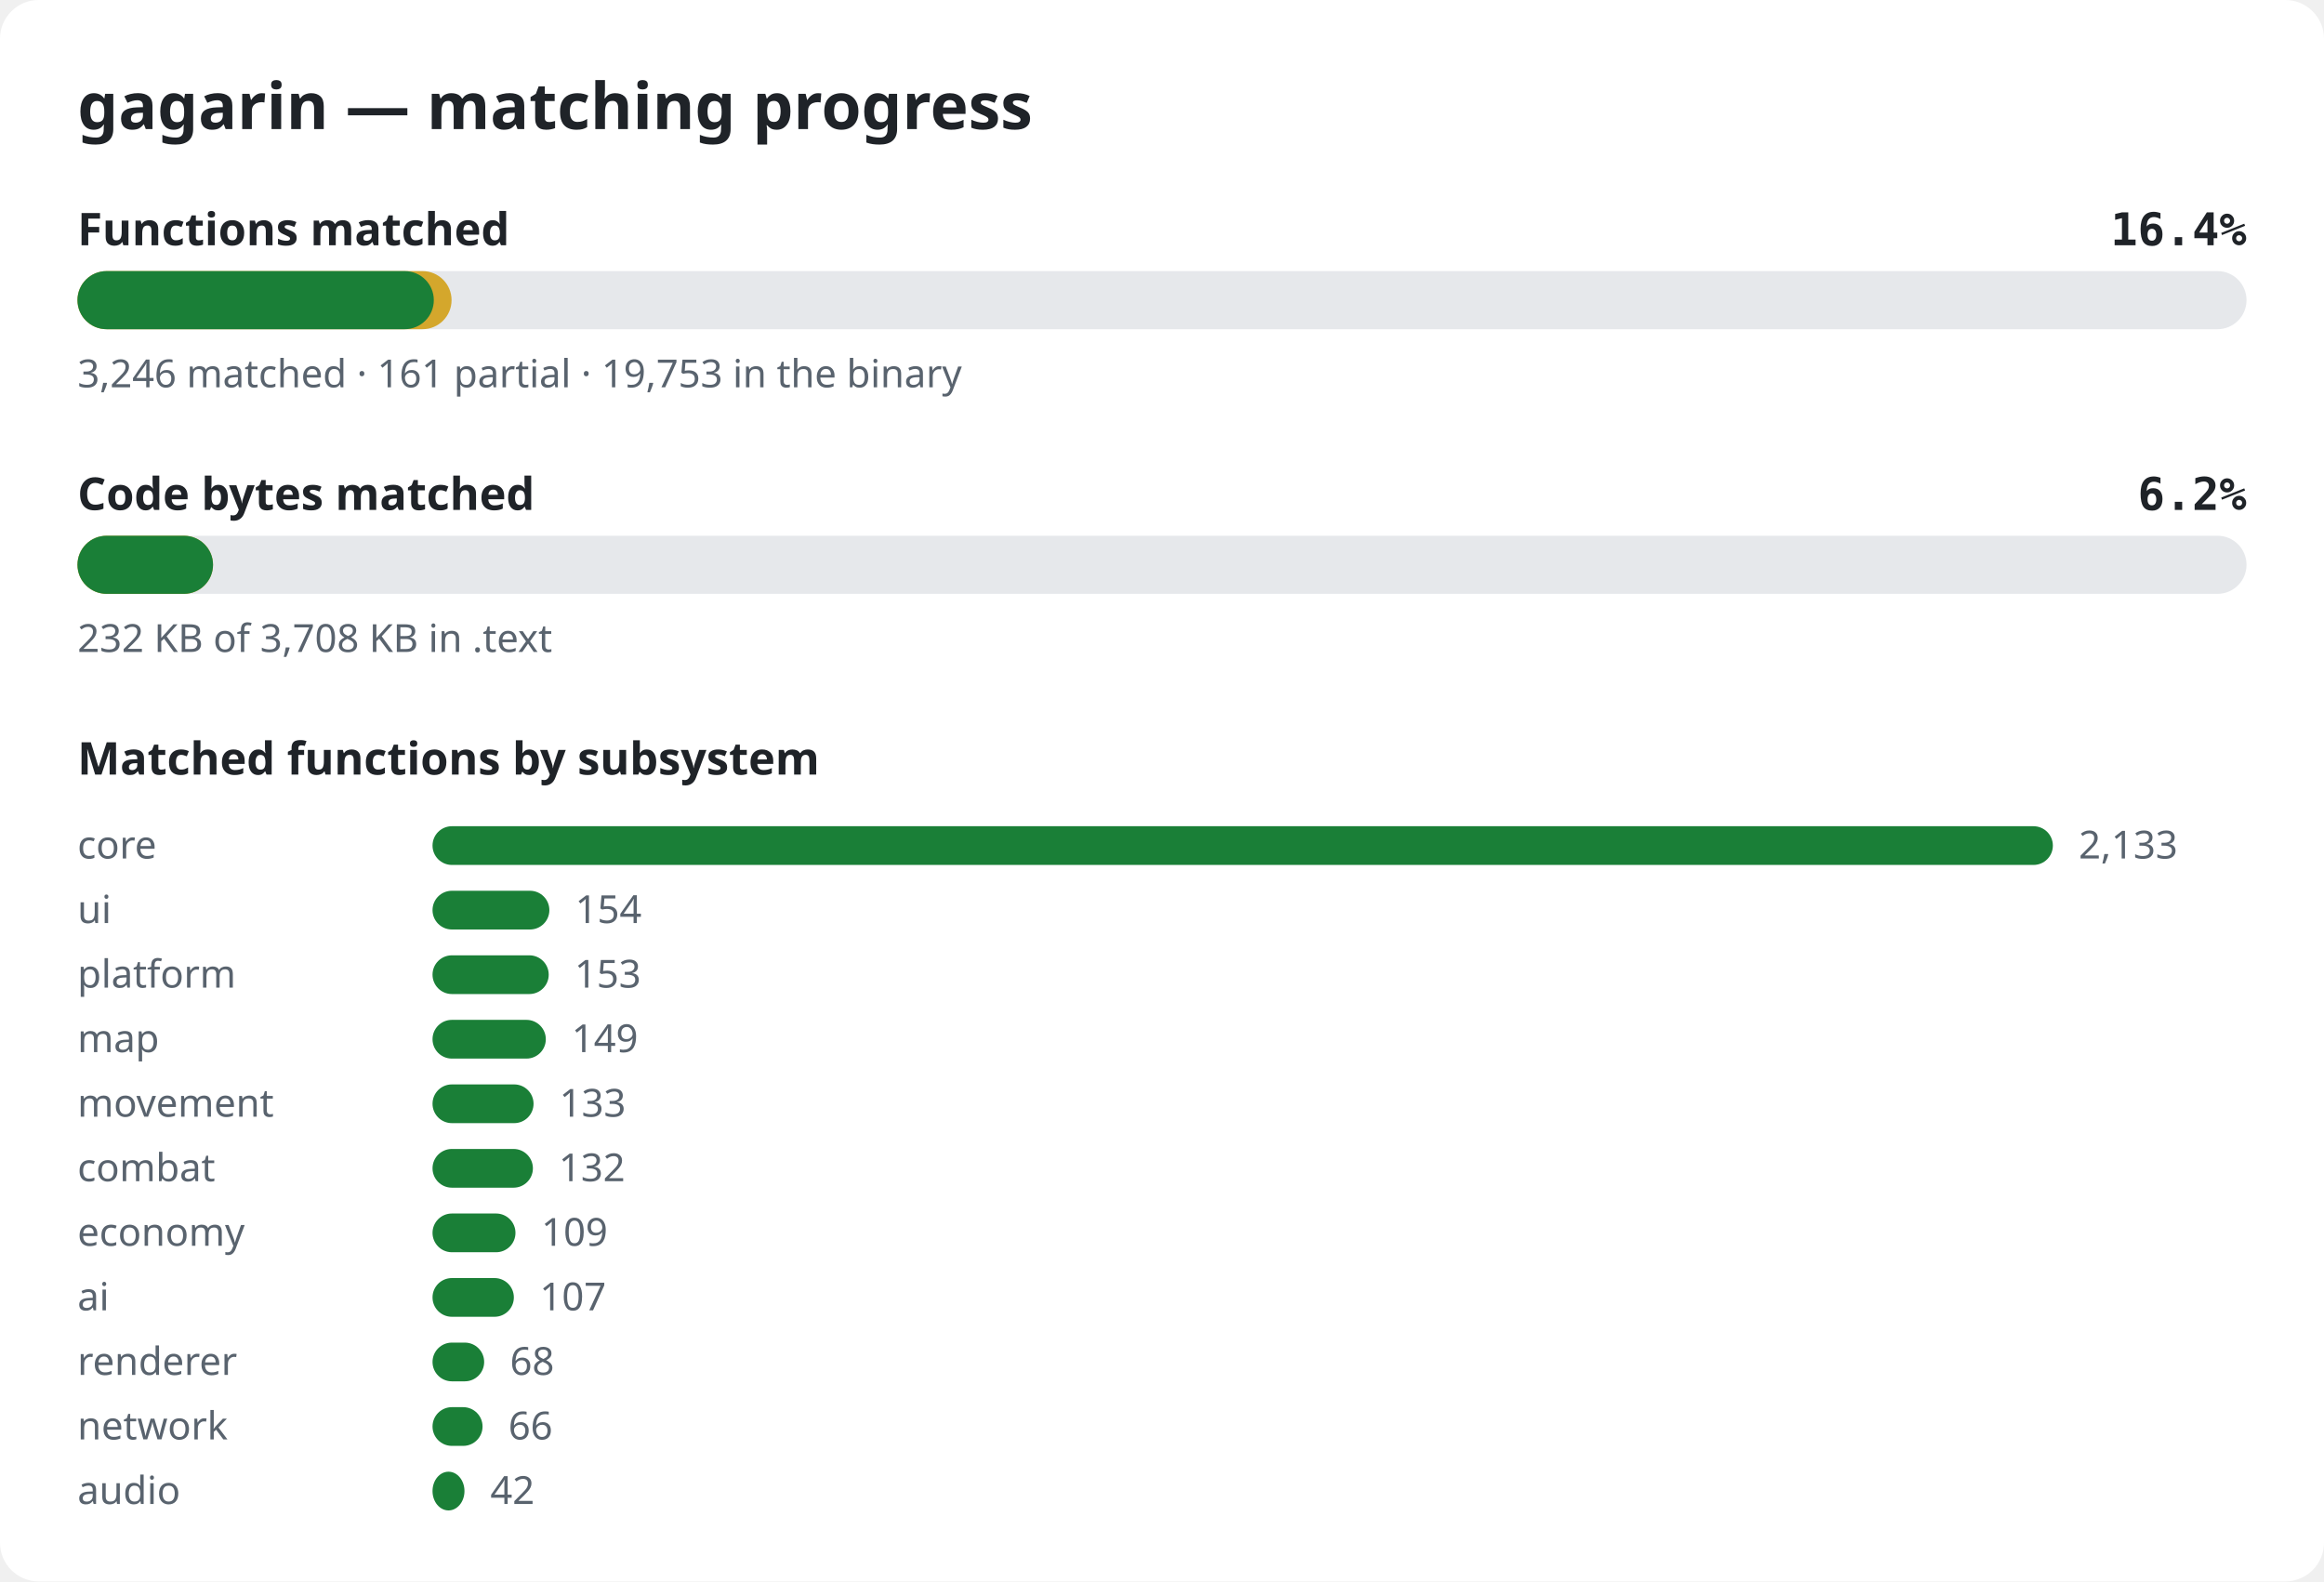
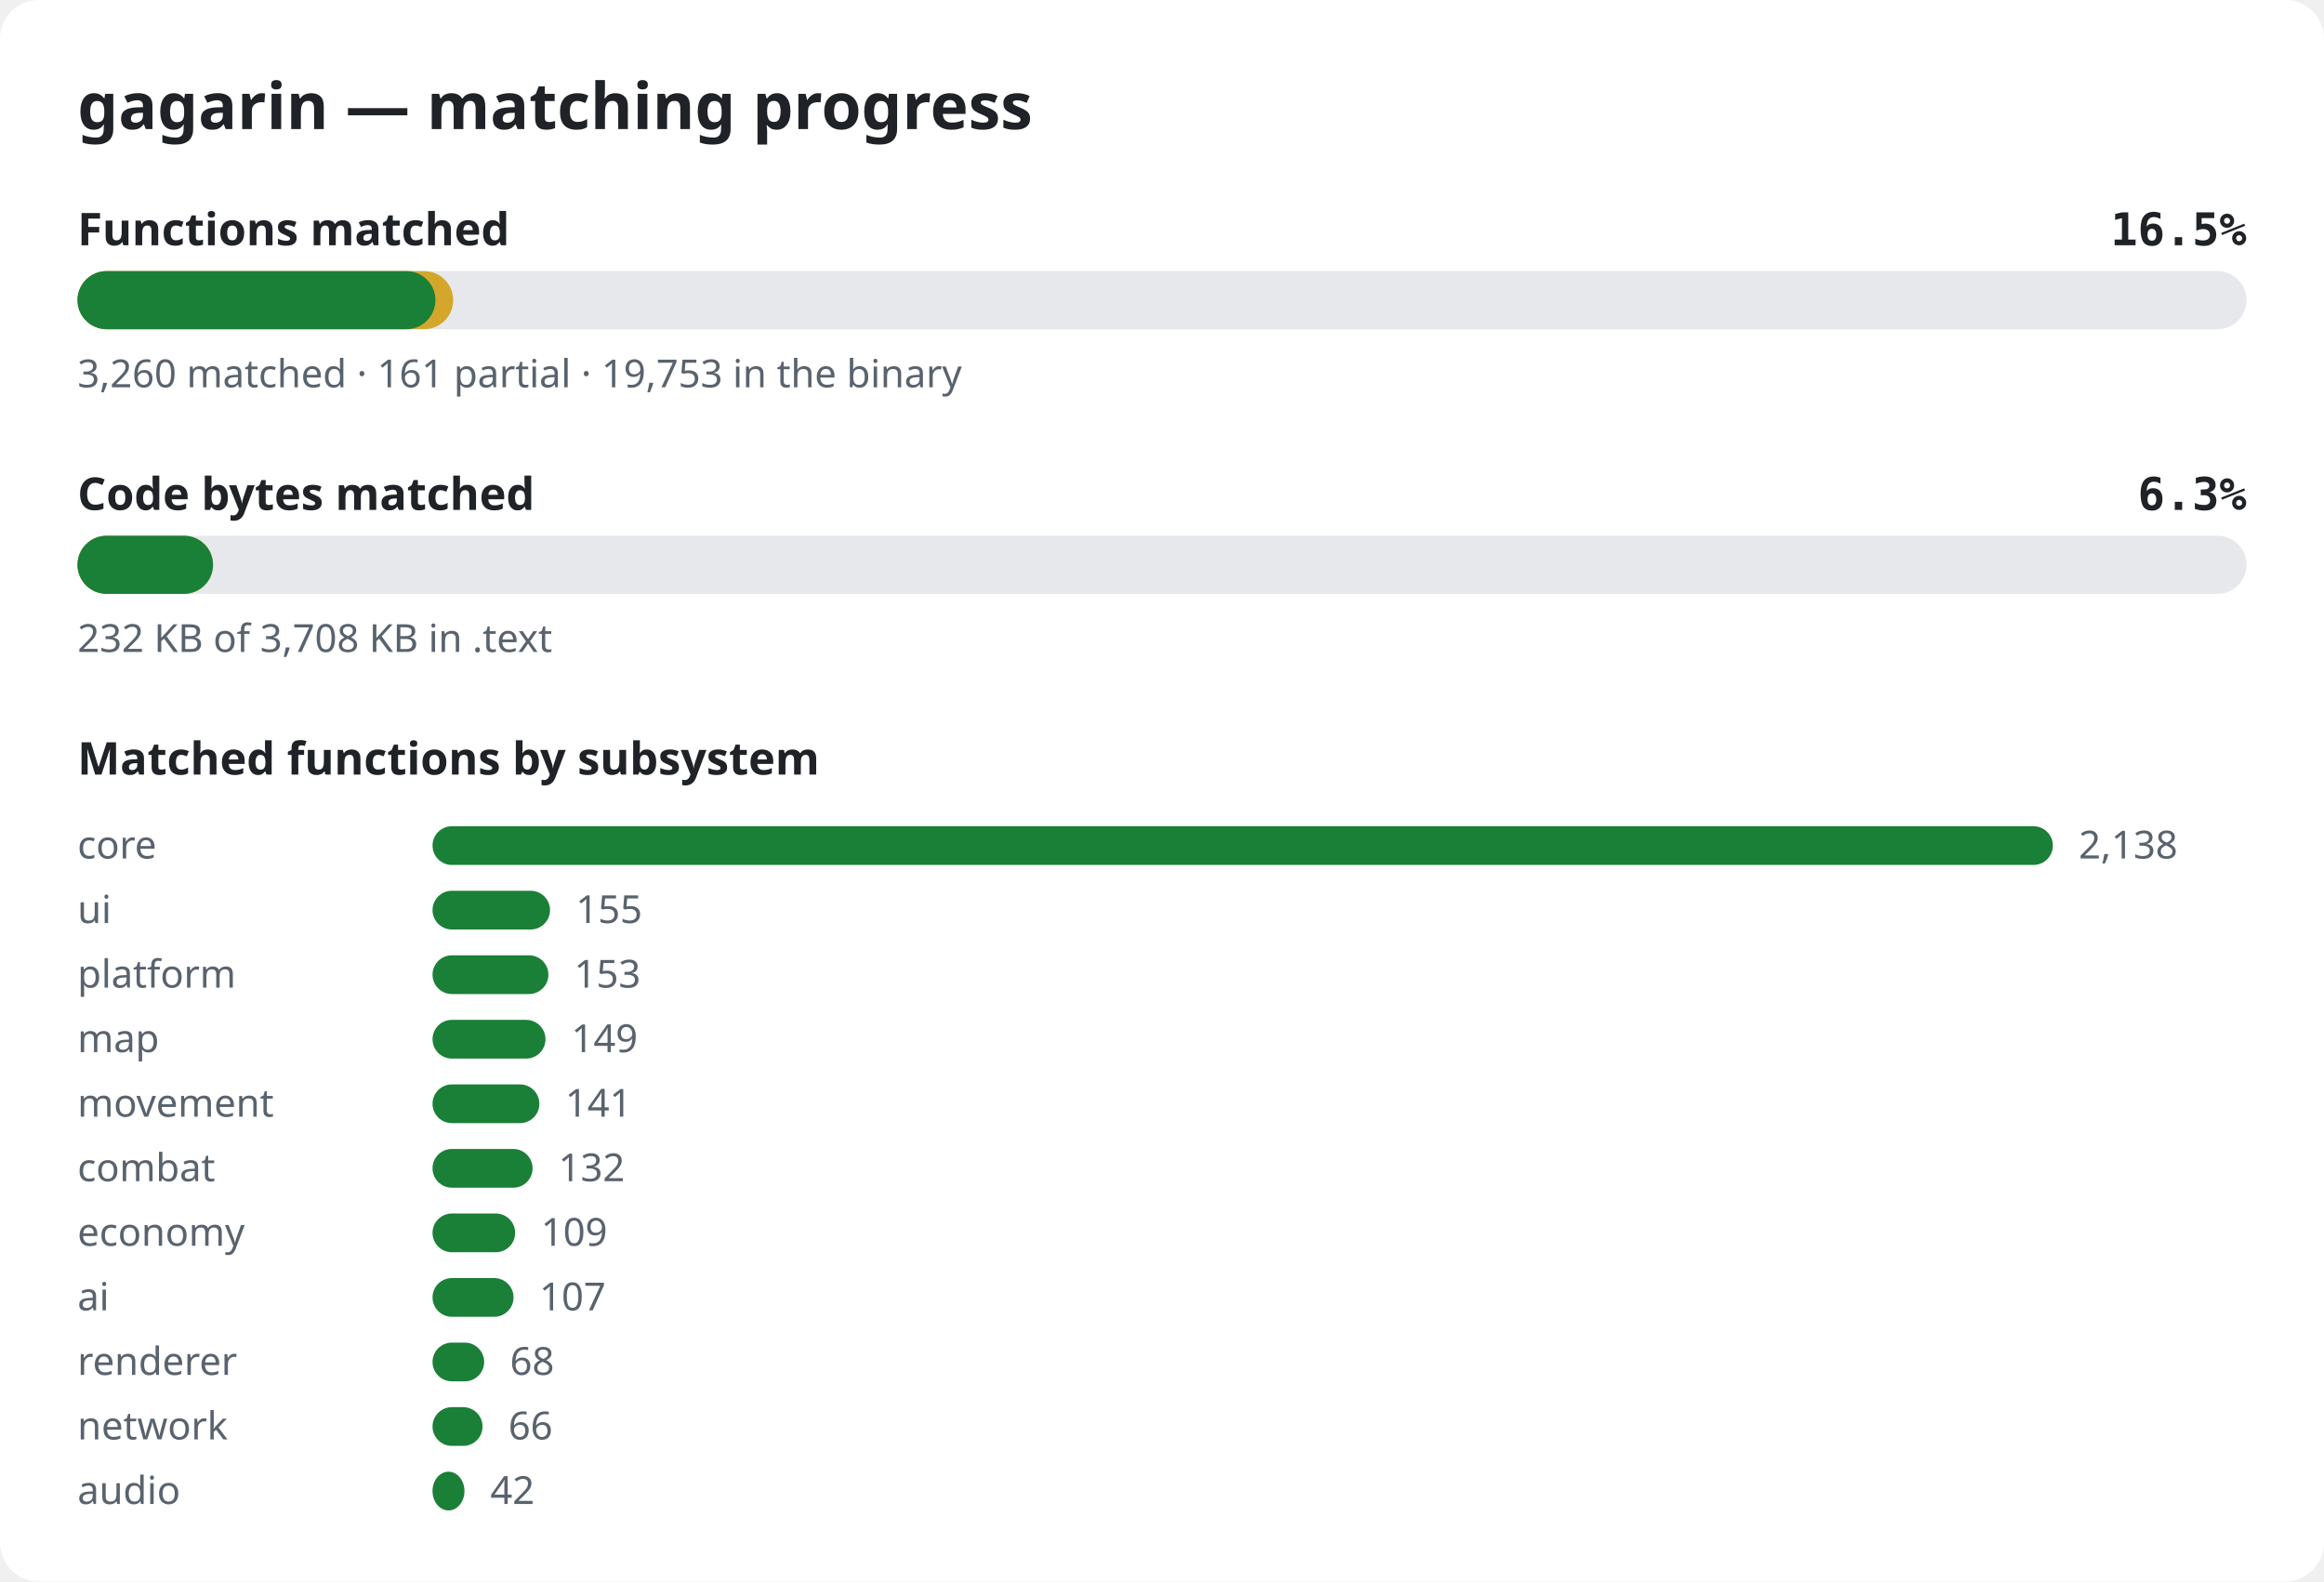
<svg xmlns="http://www.w3.org/2000/svg" width="720" height="490" viewBox="0 0 720 490" role="img" aria-label="gagarin matching progress">
  <style>.bg{fill:#ffffff}.title{font:600 20px sans-serif;fill:#1f2328}.label{font:600 14px sans-serif;fill:#1f2328}.pct{font:600 14px monospace;fill:#1f2328}.note{font:12px sans-serif;fill:#59636e}.track{fill:#e6e8eb}.done{fill:#1a7f37}.partial{fill:#d4a72c}@media (prefers-color-scheme: dark){.bg{fill:#0d1117}.title,.label,.pct{fill:#e6edf3}.note{fill:#9198a1}.track{fill:#262c36}.done{fill:#3fb950}.partial{fill:#d29922}}</style>
  <rect width="720" height="490" rx="12" class="bg" />
  <text x="24" y="40" class="title">gagarin — matching progress</text>
  <text x="24" y="76" class="label">Functions matched</text>
-   <text x="696" y="76" class="pct" text-anchor="end">16.4%</text>
+   <text x="696" y="76" class="pct" text-anchor="end">16.5%</text>
  <rect x="24" y="84" width="672" height="18" rx="9" class="track" />
-   <rect x="24" y="84" width="115.9" height="18" rx="9" class="partial" />
-   <rect x="24" y="84" width="110.4" height="18" rx="9" class="done" />
-   <text x="24" y="120" class="note">3,246 matched · 161 partial · 19,753 in the binary</text>
+   <rect x="24" y="84" width="116.4" height="18" rx="9" class="partial" />
+   <rect x="24" y="84" width="110.9" height="18" rx="9" class="done" />
+   <text x="24" y="120" class="note">3,260 matched · 161 partial · 19,753 in the binary</text>
  <text x="24" y="158" class="label">Code bytes matched</text>
-   <text x="696" y="158" class="pct" text-anchor="end">6.2%</text>
+   <text x="696" y="158" class="pct" text-anchor="end">6.3%</text>
  <rect x="24" y="166" width="672" height="18" rx="9" class="track" />
  <rect x="24" y="166" width="42.0" height="18" rx="9" class="partial" />
  <rect x="24" y="166" width="42.0" height="18" rx="9" class="done" />
  <text x="24" y="202" class="note">232 KB of 3,708 KB in .text</text>
  <text x="24" y="240" class="label">Matched functions by subsystem</text>
  <text x="24" y="266" class="note">core</text>
  <rect x="134" y="256" width="502.0" height="12" rx="6" class="done" />
-   <text x="644.0" y="266" class="note">2,133</text>
+   <text x="644.0" y="266" class="note">2,138</text>
  <text x="24" y="286" class="note">ui</text>
-   <rect x="134" y="276" width="36.2" height="12" rx="6" class="done" />
-   <text x="178.2" y="286" class="note">154</text>
+   <rect x="134" y="276" width="36.4" height="12" rx="6" class="done" />
+   <text x="178.4" y="286" class="note">155</text>
  <text x="24" y="306" class="note">platform</text>
-   <rect x="134" y="296" width="36.0" height="12" rx="6" class="done" />
-   <text x="178.0" y="306" class="note">153</text>
+   <rect x="134" y="296" width="35.9" height="12" rx="6" class="done" />
+   <text x="177.9" y="306" class="note">153</text>
  <text x="24" y="326" class="note">map</text>
-   <rect x="134" y="316" width="35.1" height="12" rx="6" class="done" />
-   <text x="177.1" y="326" class="note">149</text>
+   <rect x="134" y="316" width="35.0" height="12" rx="6" class="done" />
+   <text x="177.0" y="326" class="note">149</text>
  <text x="24" y="346" class="note">movement</text>
-   <rect x="134" y="336" width="31.3" height="12" rx="6" class="done" />
-   <text x="173.3" y="346" class="note">133</text>
+   <rect x="134" y="336" width="33.1" height="12" rx="6" class="done" />
+   <text x="175.1" y="346" class="note">141</text>
  <text x="24" y="366" class="note">combat</text>
-   <rect x="134" y="356" width="31.1" height="12" rx="6" class="done" />
-   <text x="173.1" y="366" class="note">132</text>
+   <rect x="134" y="356" width="31.0" height="12" rx="6" class="done" />
+   <text x="173.0" y="366" class="note">132</text>
  <text x="24" y="386" class="note">economy</text>
-   <rect x="134" y="376" width="25.7" height="12" rx="6" class="done" />
-   <text x="167.7" y="386" class="note">109</text>
+   <rect x="134" y="376" width="25.6" height="12" rx="6" class="done" />
+   <text x="167.6" y="386" class="note">109</text>
  <text x="24" y="406" class="note">ai</text>
-   <rect x="134" y="396" width="25.2" height="12" rx="6" class="done" />
-   <text x="167.2" y="406" class="note">107</text>
+   <rect x="134" y="396" width="25.1" height="12" rx="6" class="done" />
+   <text x="167.1" y="406" class="note">107</text>
  <text x="24" y="426" class="note">renderer</text>
  <rect x="134" y="416" width="16.0" height="12" rx="6" class="done" />
  <text x="158.0" y="426" class="note">68</text>
  <text x="24" y="446" class="note">network</text>
  <rect x="134" y="436" width="15.5" height="12" rx="6" class="done" />
  <text x="157.5" y="446" class="note">66</text>
  <text x="24" y="466" class="note">audio</text>
  <rect x="134" y="456" width="9.9" height="12" rx="6" class="done" />
  <text x="151.9" y="466" class="note">42</text>
</svg>
